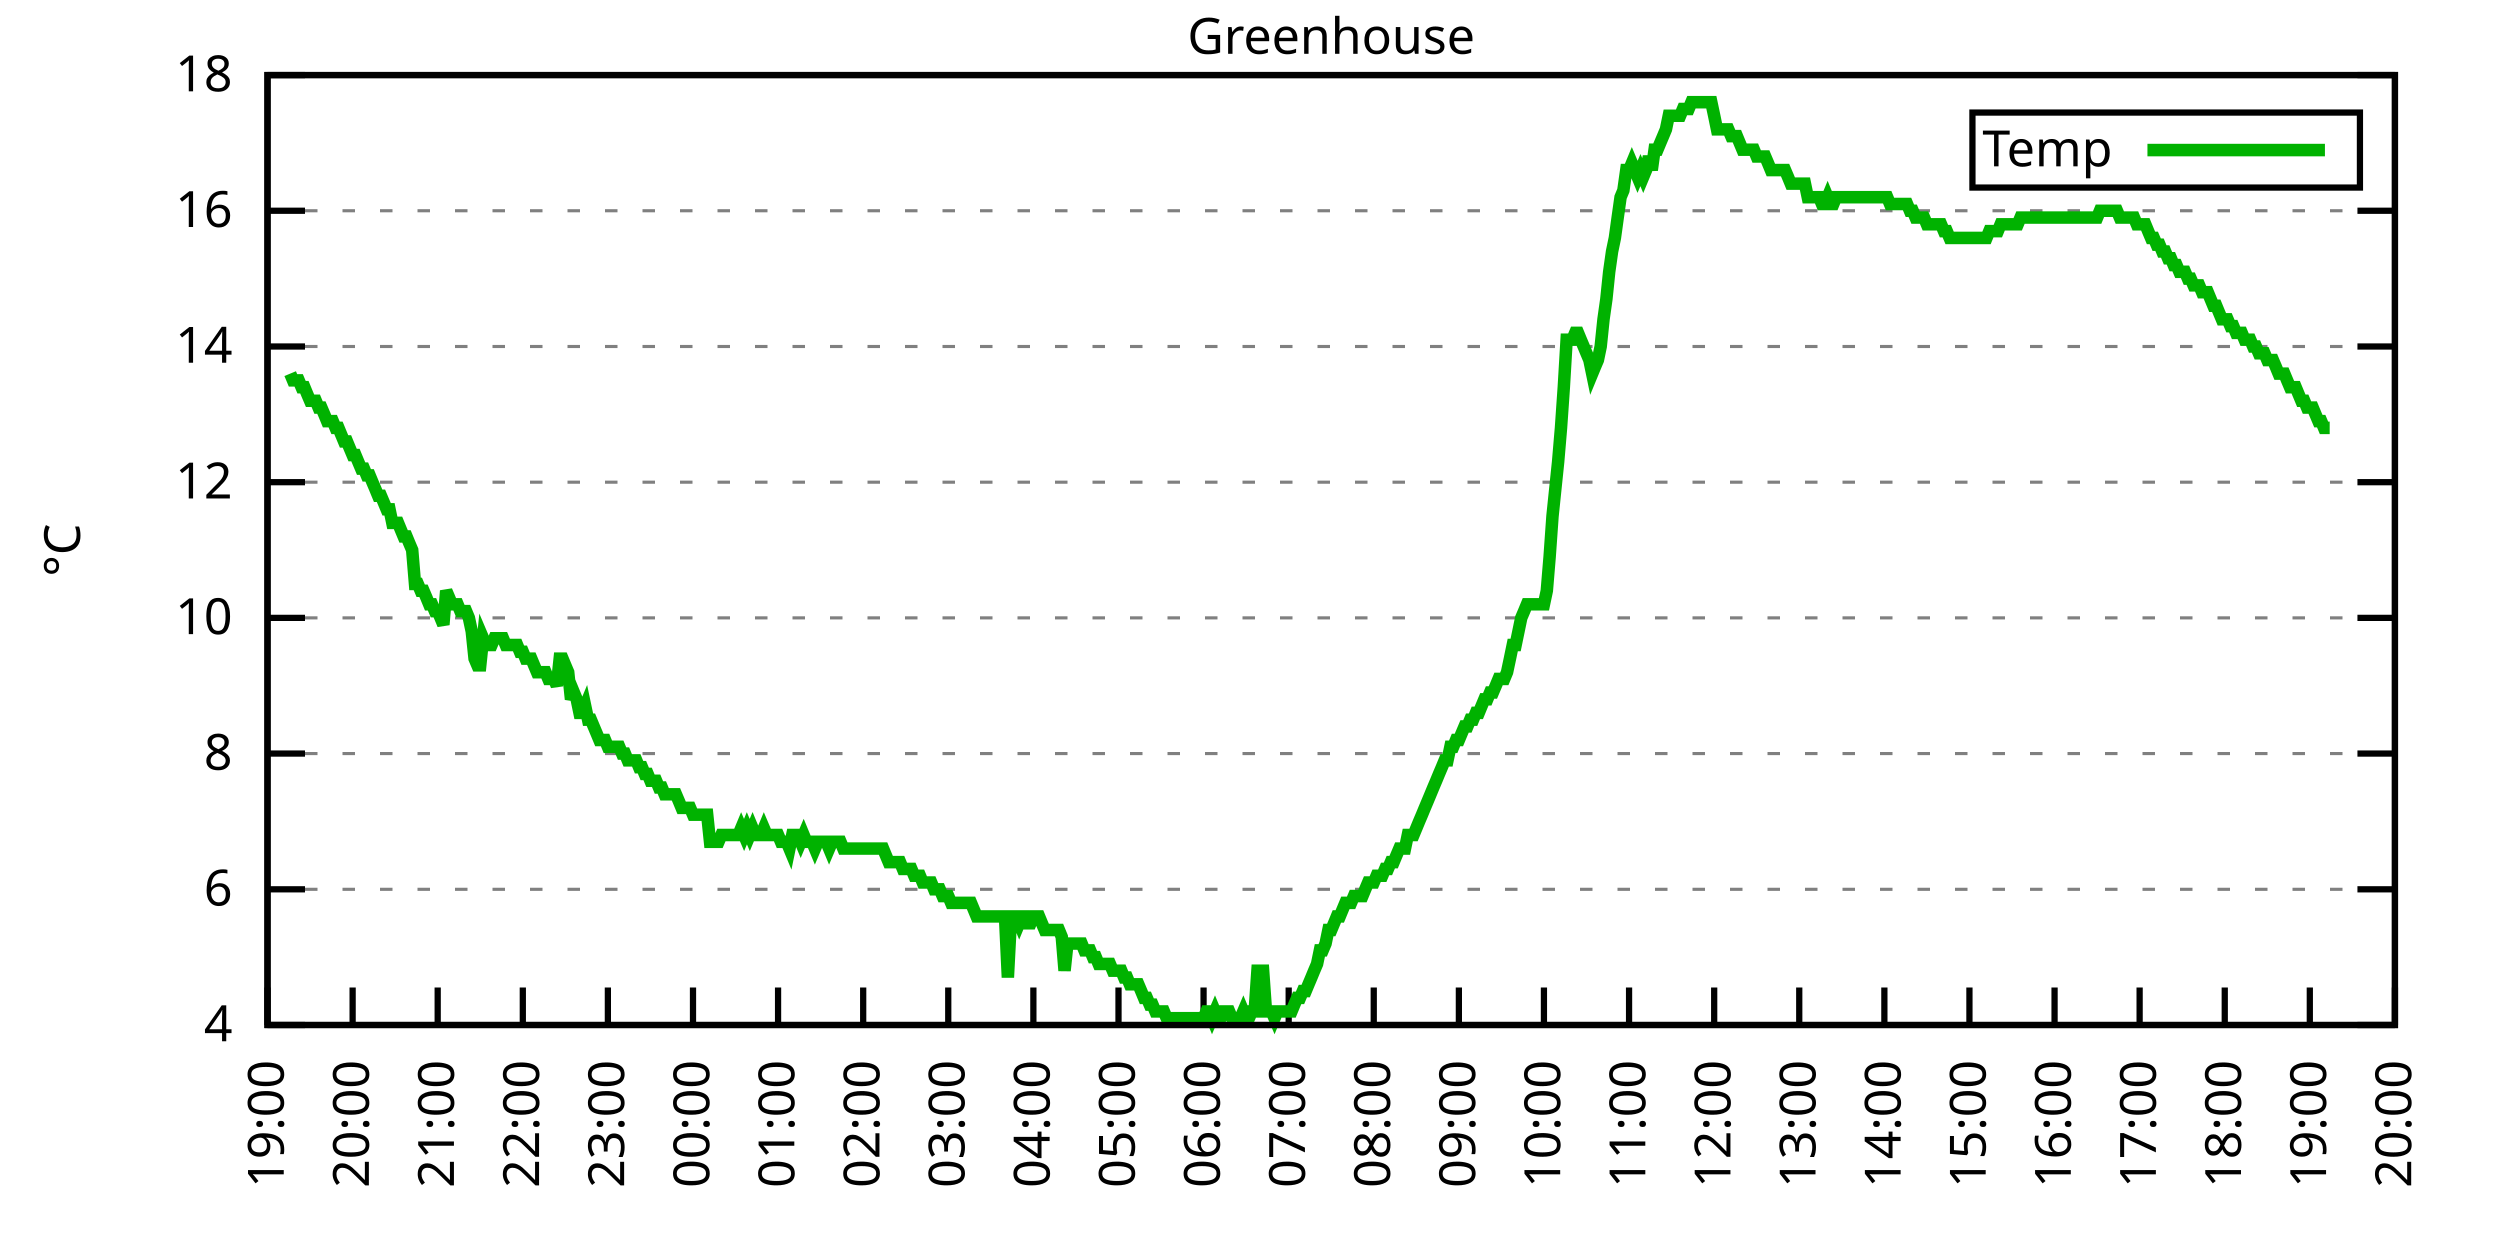
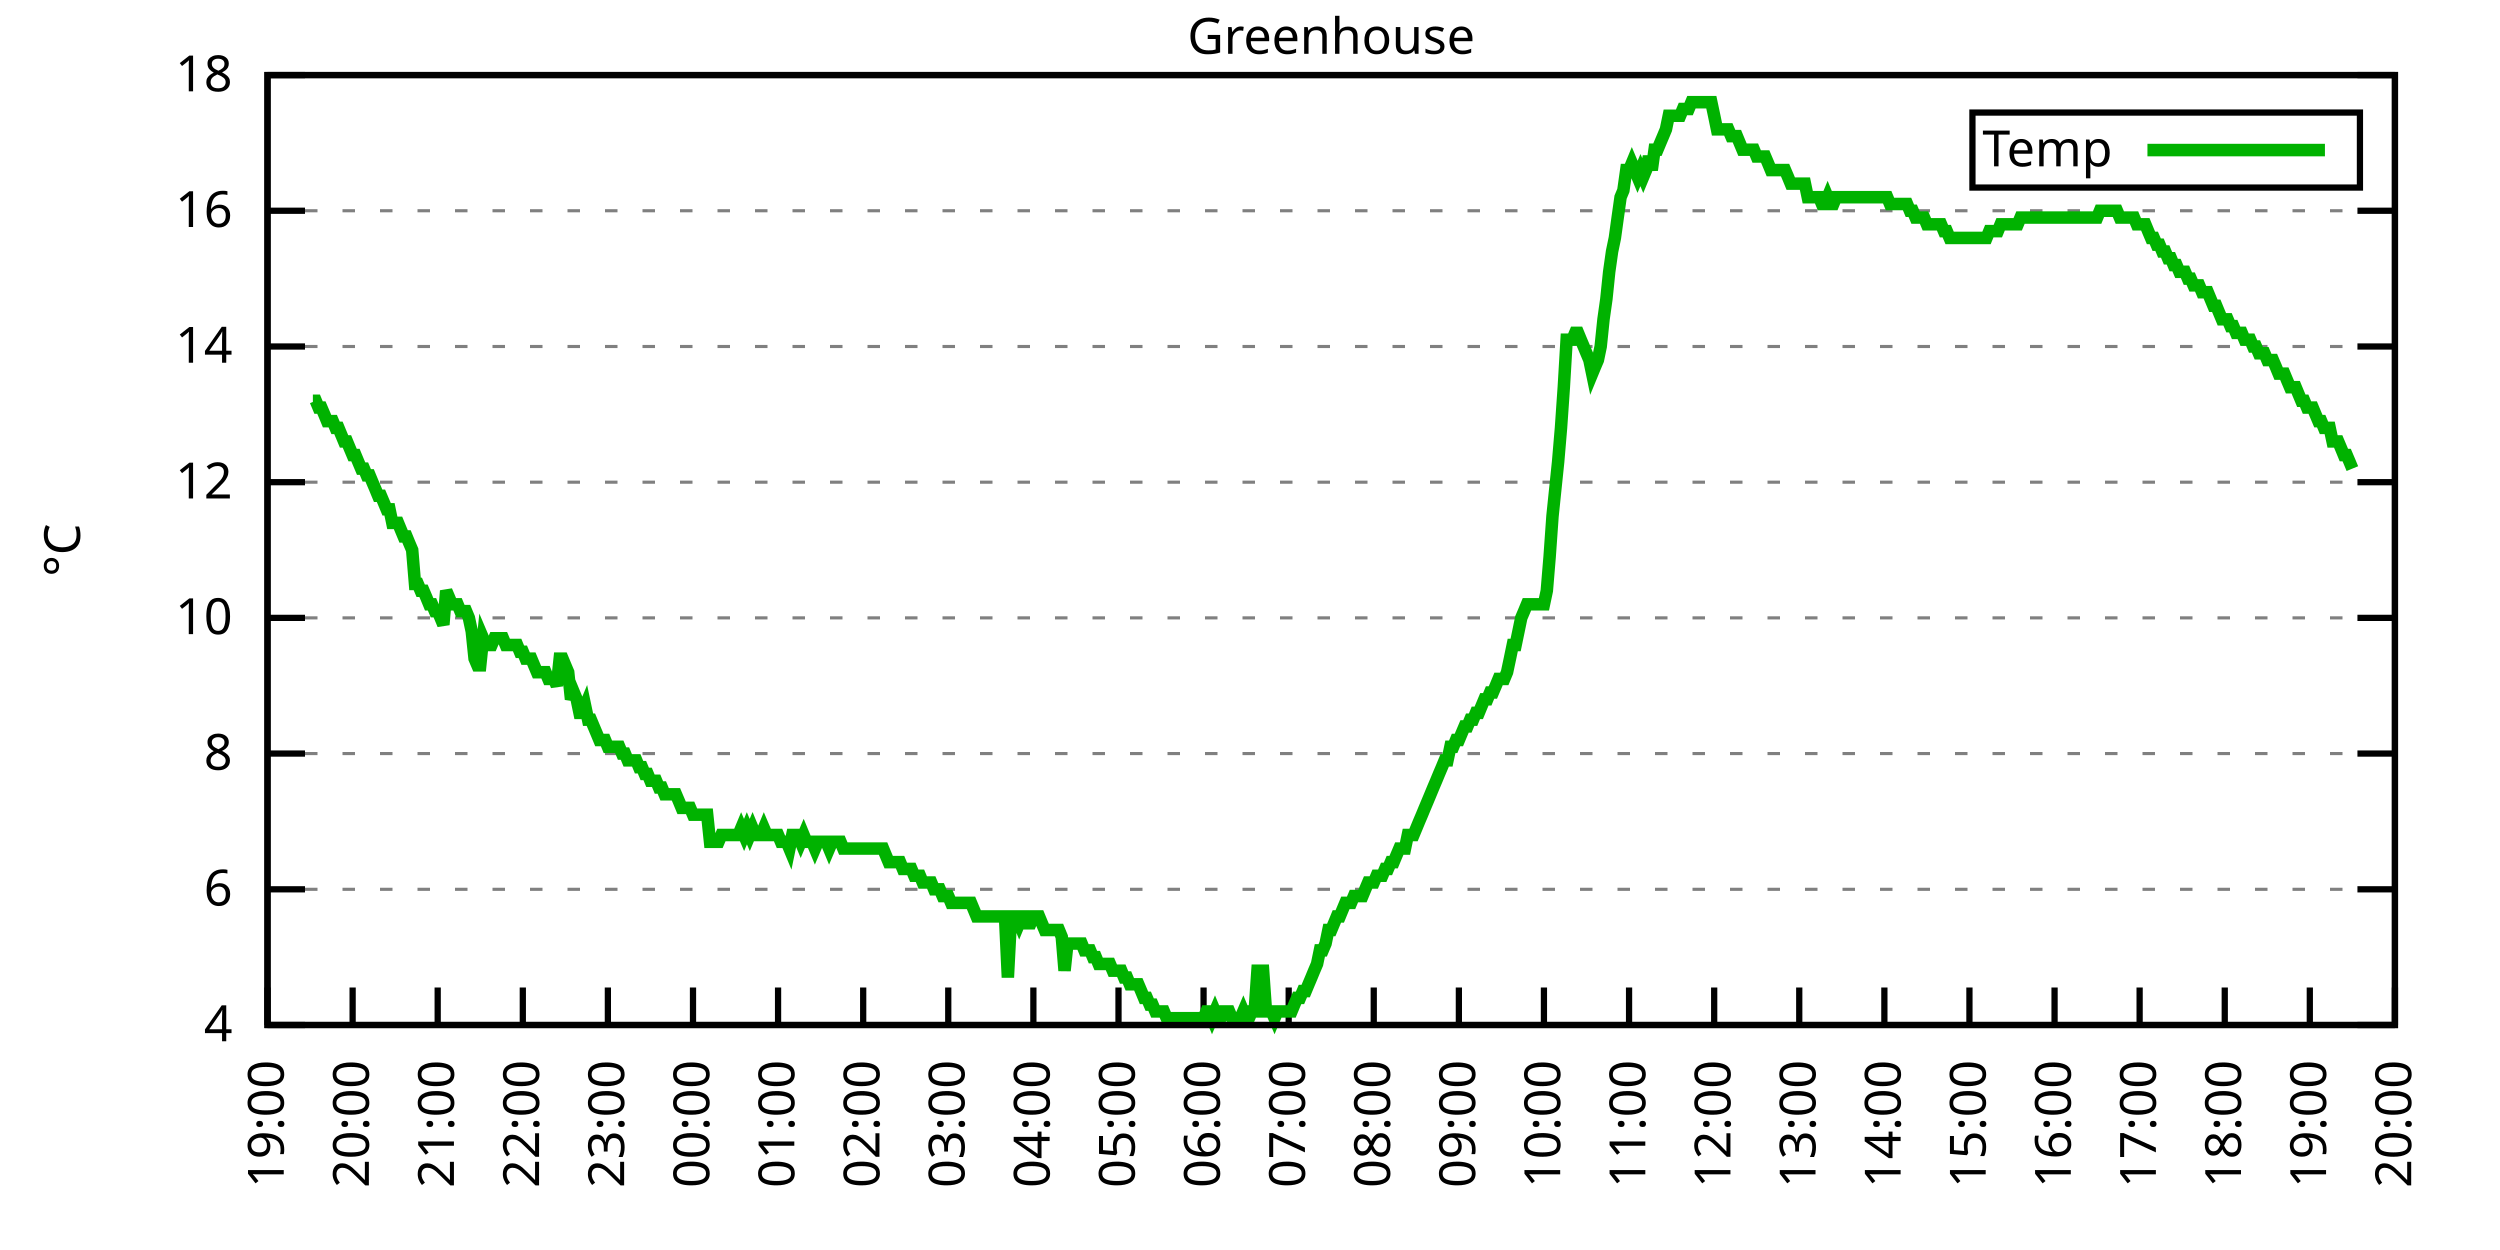
<svg xmlns="http://www.w3.org/2000/svg" xmlns:xlink="http://www.w3.org/1999/xlink" width="400" height="200" viewBox="0 0 400 200">
  <g id="gnuplot_canvas">
    <rect x="0" y="0" width="400" height="200" fill="none" />
    <defs>
      <circle id="gpDot" r="0.5" stroke-width="0.5" stroke="currentColor" />
      <path id="gpPt0" stroke-width="0.333" stroke="currentColor" d="M-1,0 h2 M0,-1 v2" />
      <path id="gpPt1" stroke-width="0.333" stroke="currentColor" d="M-1,-1 L1,1 M1,-1 L-1,1" />
      <path id="gpPt2" stroke-width="0.333" stroke="currentColor" d="M-1,0 L1,0 M0,-1 L0,1 M-1,-1 L1,1 M-1,1 L1,-1" />
      <rect id="gpPt3" stroke-width="0.333" stroke="currentColor" x="-1" y="-1" width="2" height="2" />
      <rect id="gpPt4" stroke-width="0.333" stroke="currentColor" fill="currentColor" x="-1" y="-1" width="2" height="2" />
      <circle id="gpPt5" stroke-width="0.333" stroke="currentColor" cx="0" cy="0" r="1" />
      <use xlink:href="#gpPt5" id="gpPt6" fill="currentColor" stroke="none" />
      <path id="gpPt7" stroke-width="0.333" stroke="currentColor" d="M0,-1.33 L-1.33,0.67 L1.33,0.67 z" />
      <use xlink:href="#gpPt7" id="gpPt8" fill="currentColor" stroke="none" />
      <use xlink:href="#gpPt7" id="gpPt9" stroke="currentColor" transform="rotate(180)" />
      <use xlink:href="#gpPt9" id="gpPt10" fill="currentColor" stroke="none" />
      <use xlink:href="#gpPt3" id="gpPt11" stroke="currentColor" transform="rotate(45)" />
      <use xlink:href="#gpPt11" id="gpPt12" fill="currentColor" stroke="none" />
      <path id="gpPt13" stroke-width="0.333" stroke="currentColor" d="M0,1.330 L1.265,0.411 L0.782,-1.067 L-0.782,-1.076 L-1.265,0.411 z" />
      <use xlink:href="#gpPt13" id="gpPt14" fill="currentColor" stroke="none" />
      <filter id="textbox" filterUnits="objectBoundingBox" x="0" y="0" height="1" width="1">
        <feFlood flood-color="white" flood-opacity="1" result="bgnd" />
        <feComposite in="SourceGraphic" in2="bgnd" operator="atop" />
      </filter>
      <filter id="greybox" filterUnits="objectBoundingBox" x="0" y="0" height="1" width="1">
        <feFlood flood-color="lightgrey" flood-opacity="1" result="grey" />
        <feComposite in="SourceGraphic" in2="grey" operator="atop" />
      </filter>
    </defs>
    <g fill="none" color="white" stroke="currentColor" stroke-width="1.00" stroke-linecap="butt" stroke-linejoin="miter">
</g>
    <g fill="none" color="black" stroke="currentColor" stroke-width="1.00" stroke-linecap="butt" stroke-linejoin="miter">
      <g stroke="none" shape-rendering="crispEdges">
        <polygon fill="rgb(255, 255, 255)" points="42.80,164.00 383.18,164.00 383.18,12.02 42.80,12.02 " />
      </g>
    </g>
    <g fill="none" color="black" stroke="currentColor" stroke-width="1.00" stroke-linecap="butt" stroke-linejoin="miter">
</g>
    <g fill="none" color="black" stroke="black" stroke-width="0.50" stroke-linecap="butt" stroke-linejoin="miter">
</g>
    <g fill="none" color="gray" stroke="currentColor" stroke-width="0.50" stroke-linecap="butt" stroke-linejoin="miter">
      <path stroke="gray" stroke-dasharray="2,4" class="gridline" d="M42.80,164.00 L383.19,164.00  " />
    </g>
    <g fill="none" color="gray" stroke="gray" stroke-width="1.00" stroke-linecap="butt" stroke-linejoin="miter">
</g>
    <g fill="none" color="black" stroke="currentColor" stroke-width="1.00" stroke-linecap="butt" stroke-linejoin="miter">
      <path stroke="black" d="M42.80,164.00 L48.80,164.00 M383.19,164.00 L377.19,164.00  " />
      <g transform="translate(37.20,166.60)" stroke="none" fill="black" font-family="Sans" font-size="8.00" text-anchor="end">
        <text>
          <tspan font-family="Sans"> 4</tspan>
        </text>
      </g>
    </g>
    <g fill="none" color="black" stroke="currentColor" stroke-width="1.00" stroke-linecap="butt" stroke-linejoin="miter">
</g>
    <g fill="none" color="black" stroke="black" stroke-width="0.50" stroke-linecap="butt" stroke-linejoin="miter">
</g>
    <g fill="none" color="gray" stroke="currentColor" stroke-width="0.50" stroke-linecap="butt" stroke-linejoin="miter">
      <path stroke="gray" stroke-dasharray="2,4" class="gridline" d="M42.80,142.29 L383.19,142.29  " />
    </g>
    <g fill="none" color="gray" stroke="gray" stroke-width="1.00" stroke-linecap="butt" stroke-linejoin="miter">
</g>
    <g fill="none" color="black" stroke="currentColor" stroke-width="1.00" stroke-linecap="butt" stroke-linejoin="miter">
      <path stroke="black" d="M42.80,142.29 L48.80,142.29 M383.19,142.29 L377.19,142.29  " />
      <g transform="translate(37.20,144.89)" stroke="none" fill="black" font-family="Sans" font-size="8.00" text-anchor="end">
        <text>
          <tspan font-family="Sans"> 6</tspan>
        </text>
      </g>
    </g>
    <g fill="none" color="black" stroke="currentColor" stroke-width="1.00" stroke-linecap="butt" stroke-linejoin="miter">
</g>
    <g fill="none" color="black" stroke="black" stroke-width="0.50" stroke-linecap="butt" stroke-linejoin="miter">
</g>
    <g fill="none" color="gray" stroke="currentColor" stroke-width="0.50" stroke-linecap="butt" stroke-linejoin="miter">
      <path stroke="gray" stroke-dasharray="2,4" class="gridline" d="M42.80,120.57 L383.19,120.57  " />
    </g>
    <g fill="none" color="gray" stroke="gray" stroke-width="1.00" stroke-linecap="butt" stroke-linejoin="miter">
</g>
    <g fill="none" color="black" stroke="currentColor" stroke-width="1.00" stroke-linecap="butt" stroke-linejoin="miter">
      <path stroke="black" d="M42.80,120.57 L48.80,120.57 M383.19,120.57 L377.19,120.57  " />
      <g transform="translate(37.20,123.17)" stroke="none" fill="black" font-family="Sans" font-size="8.00" text-anchor="end">
        <text>
          <tspan font-family="Sans"> 8</tspan>
        </text>
      </g>
    </g>
    <g fill="none" color="black" stroke="currentColor" stroke-width="1.00" stroke-linecap="butt" stroke-linejoin="miter">
</g>
    <g fill="none" color="black" stroke="black" stroke-width="0.50" stroke-linecap="butt" stroke-linejoin="miter">
</g>
    <g fill="none" color="gray" stroke="currentColor" stroke-width="0.50" stroke-linecap="butt" stroke-linejoin="miter">
      <path stroke="gray" stroke-dasharray="2,4" class="gridline" d="M42.80,98.86 L383.19,98.86  " />
    </g>
    <g fill="none" color="gray" stroke="gray" stroke-width="1.00" stroke-linecap="butt" stroke-linejoin="miter">
</g>
    <g fill="none" color="black" stroke="currentColor" stroke-width="1.00" stroke-linecap="butt" stroke-linejoin="miter">
      <path stroke="black" d="M42.80,98.86 L48.80,98.86 M383.19,98.86 L377.19,98.86  " />
      <g transform="translate(37.20,101.46)" stroke="none" fill="black" font-family="Sans" font-size="8.00" text-anchor="end">
        <text>
          <tspan font-family="Sans"> 10</tspan>
        </text>
      </g>
    </g>
    <g fill="none" color="black" stroke="currentColor" stroke-width="1.00" stroke-linecap="butt" stroke-linejoin="miter">
</g>
    <g fill="none" color="black" stroke="black" stroke-width="0.50" stroke-linecap="butt" stroke-linejoin="miter">
</g>
    <g fill="none" color="gray" stroke="currentColor" stroke-width="0.50" stroke-linecap="butt" stroke-linejoin="miter">
      <path stroke="gray" stroke-dasharray="2,4" class="gridline" d="M42.80,77.15 L383.19,77.15  " />
    </g>
    <g fill="none" color="gray" stroke="gray" stroke-width="1.00" stroke-linecap="butt" stroke-linejoin="miter">
</g>
    <g fill="none" color="black" stroke="currentColor" stroke-width="1.00" stroke-linecap="butt" stroke-linejoin="miter">
      <path stroke="black" d="M42.80,77.15 L48.80,77.15 M383.19,77.15 L377.19,77.15  " />
      <g transform="translate(37.20,79.75)" stroke="none" fill="black" font-family="Sans" font-size="8.00" text-anchor="end">
        <text>
          <tspan font-family="Sans"> 12</tspan>
        </text>
      </g>
    </g>
    <g fill="none" color="black" stroke="currentColor" stroke-width="1.00" stroke-linecap="butt" stroke-linejoin="miter">
</g>
    <g fill="none" color="black" stroke="black" stroke-width="0.50" stroke-linecap="butt" stroke-linejoin="miter">
</g>
    <g fill="none" color="gray" stroke="currentColor" stroke-width="0.50" stroke-linecap="butt" stroke-linejoin="miter">
      <path stroke="gray" stroke-dasharray="2,4" class="gridline" d="M42.80,55.44 L383.19,55.44  " />
    </g>
    <g fill="none" color="gray" stroke="gray" stroke-width="1.00" stroke-linecap="butt" stroke-linejoin="miter">
</g>
    <g fill="none" color="black" stroke="currentColor" stroke-width="1.00" stroke-linecap="butt" stroke-linejoin="miter">
      <path stroke="black" d="M42.80,55.44 L48.80,55.44 M383.19,55.44 L377.19,55.44  " />
      <g transform="translate(37.20,58.04)" stroke="none" fill="black" font-family="Sans" font-size="8.00" text-anchor="end">
        <text>
          <tspan font-family="Sans"> 14</tspan>
        </text>
      </g>
    </g>
    <g fill="none" color="black" stroke="currentColor" stroke-width="1.00" stroke-linecap="butt" stroke-linejoin="miter">
</g>
    <g fill="none" color="black" stroke="black" stroke-width="0.50" stroke-linecap="butt" stroke-linejoin="miter">
</g>
    <g fill="none" color="gray" stroke="currentColor" stroke-width="0.50" stroke-linecap="butt" stroke-linejoin="miter">
      <path stroke="gray" stroke-dasharray="2,4" class="gridline" d="M42.80,33.72 L383.19,33.72  " />
    </g>
    <g fill="none" color="gray" stroke="gray" stroke-width="1.00" stroke-linecap="butt" stroke-linejoin="miter">
</g>
    <g fill="none" color="black" stroke="currentColor" stroke-width="1.00" stroke-linecap="butt" stroke-linejoin="miter">
      <path stroke="black" d="M42.80,33.72 L48.80,33.72 M383.19,33.72 L377.19,33.72  " />
      <g transform="translate(37.20,36.32)" stroke="none" fill="black" font-family="Sans" font-size="8.00" text-anchor="end">
        <text>
          <tspan font-family="Sans"> 16</tspan>
        </text>
      </g>
    </g>
    <g fill="none" color="black" stroke="currentColor" stroke-width="1.00" stroke-linecap="butt" stroke-linejoin="miter">
</g>
    <g fill="none" color="black" stroke="black" stroke-width="0.50" stroke-linecap="butt" stroke-linejoin="miter">
</g>
    <g fill="none" color="gray" stroke="currentColor" stroke-width="0.50" stroke-linecap="butt" stroke-linejoin="miter">
      <path stroke="gray" stroke-dasharray="2,4" class="gridline" d="M42.80,12.01 L383.19,12.01  " />
    </g>
    <g fill="none" color="gray" stroke="gray" stroke-width="1.00" stroke-linecap="butt" stroke-linejoin="miter">
</g>
    <g fill="none" color="black" stroke="currentColor" stroke-width="1.00" stroke-linecap="butt" stroke-linejoin="miter">
      <path stroke="black" d="M42.80,12.01 L48.80,12.01 M383.19,12.01 L377.19,12.01  " />
      <g transform="translate(37.20,14.61)" stroke="none" fill="black" font-family="Sans" font-size="8.00" text-anchor="end">
        <text>
          <tspan font-family="Sans"> 18</tspan>
        </text>
      </g>
    </g>
    <g fill="none" color="black" stroke="currentColor" stroke-width="1.00" stroke-linecap="butt" stroke-linejoin="miter">
      <path stroke="black" d="M42.80,164.00 L42.80,158.00  " />
      <g transform="translate(45.40,169.60) rotate(270.00)" stroke="none" fill="black" font-family="Sans" font-size="8.00" text-anchor="end">
        <text>
          <tspan font-family="Sans">19:00</tspan>
        </text>
      </g>
    </g>
    <g fill="none" color="black" stroke="currentColor" stroke-width="1.00" stroke-linecap="butt" stroke-linejoin="miter">
      <path stroke="black" d="M56.42,164.00 L56.42,158.00  " />
      <g transform="translate(59.02,169.60) rotate(270.00)" stroke="none" fill="black" font-family="Sans" font-size="8.00" text-anchor="end">
        <text>
          <tspan font-family="Sans">20:00</tspan>
        </text>
      </g>
    </g>
    <g fill="none" color="black" stroke="currentColor" stroke-width="1.00" stroke-linecap="butt" stroke-linejoin="miter">
      <path stroke="black" d="M70.03,164.00 L70.03,158.00  " />
      <g transform="translate(72.63,169.60) rotate(270.00)" stroke="none" fill="black" font-family="Sans" font-size="8.00" text-anchor="end">
        <text>
          <tspan font-family="Sans">21:00</tspan>
        </text>
      </g>
    </g>
    <g fill="none" color="black" stroke="currentColor" stroke-width="1.00" stroke-linecap="butt" stroke-linejoin="miter">
      <path stroke="black" d="M83.65,164.00 L83.65,158.00  " />
      <g transform="translate(86.25,169.60) rotate(270.00)" stroke="none" fill="black" font-family="Sans" font-size="8.00" text-anchor="end">
        <text>
          <tspan font-family="Sans">22:00</tspan>
        </text>
      </g>
    </g>
    <g fill="none" color="black" stroke="currentColor" stroke-width="1.00" stroke-linecap="butt" stroke-linejoin="miter">
      <path stroke="black" d="M97.26,164.00 L97.26,158.00  " />
      <g transform="translate(99.86,169.60) rotate(270.00)" stroke="none" fill="black" font-family="Sans" font-size="8.00" text-anchor="end">
        <text>
          <tspan font-family="Sans">23:00</tspan>
        </text>
      </g>
    </g>
    <g fill="none" color="black" stroke="currentColor" stroke-width="1.00" stroke-linecap="butt" stroke-linejoin="miter">
      <path stroke="black" d="M110.88,164.00 L110.88,158.00  " />
      <g transform="translate(113.48,169.60) rotate(270.00)" stroke="none" fill="black" font-family="Sans" font-size="8.00" text-anchor="end">
        <text>
          <tspan font-family="Sans">00:00</tspan>
        </text>
      </g>
    </g>
    <g fill="none" color="black" stroke="currentColor" stroke-width="1.00" stroke-linecap="butt" stroke-linejoin="miter">
      <path stroke="black" d="M124.49,164.00 L124.49,158.00  " />
      <g transform="translate(127.09,169.60) rotate(270.00)" stroke="none" fill="black" font-family="Sans" font-size="8.00" text-anchor="end">
        <text>
          <tspan font-family="Sans">01:00</tspan>
        </text>
      </g>
    </g>
    <g fill="none" color="black" stroke="currentColor" stroke-width="1.00" stroke-linecap="butt" stroke-linejoin="miter">
      <path stroke="black" d="M138.11,164.00 L138.11,158.00  " />
      <g transform="translate(140.71,169.60) rotate(270.00)" stroke="none" fill="black" font-family="Sans" font-size="8.00" text-anchor="end">
        <text>
          <tspan font-family="Sans">02:00</tspan>
        </text>
      </g>
    </g>
    <g fill="none" color="black" stroke="currentColor" stroke-width="1.00" stroke-linecap="butt" stroke-linejoin="miter">
      <path stroke="black" d="M151.72,164.00 L151.72,158.00  " />
      <g transform="translate(154.32,169.60) rotate(270.00)" stroke="none" fill="black" font-family="Sans" font-size="8.00" text-anchor="end">
        <text>
          <tspan font-family="Sans">03:00</tspan>
        </text>
      </g>
    </g>
    <g fill="none" color="black" stroke="currentColor" stroke-width="1.00" stroke-linecap="butt" stroke-linejoin="miter">
      <path stroke="black" d="M165.34,164.00 L165.34,158.00  " />
      <g transform="translate(167.94,169.60) rotate(270.00)" stroke="none" fill="black" font-family="Sans" font-size="8.00" text-anchor="end">
        <text>
          <tspan font-family="Sans">04:00</tspan>
        </text>
      </g>
    </g>
    <g fill="none" color="black" stroke="currentColor" stroke-width="1.00" stroke-linecap="butt" stroke-linejoin="miter">
      <path stroke="black" d="M178.96,164.00 L178.96,158.00  " />
      <g transform="translate(181.56,169.60) rotate(270.00)" stroke="none" fill="black" font-family="Sans" font-size="8.00" text-anchor="end">
        <text>
          <tspan font-family="Sans">05:00</tspan>
        </text>
      </g>
    </g>
    <g fill="none" color="black" stroke="currentColor" stroke-width="1.00" stroke-linecap="butt" stroke-linejoin="miter">
      <path stroke="black" d="M192.57,164.00 L192.57,158.00  " />
      <g transform="translate(195.17,169.60) rotate(270.00)" stroke="none" fill="black" font-family="Sans" font-size="8.00" text-anchor="end">
        <text>
          <tspan font-family="Sans">06:00</tspan>
        </text>
      </g>
    </g>
    <g fill="none" color="black" stroke="currentColor" stroke-width="1.00" stroke-linecap="butt" stroke-linejoin="miter">
      <path stroke="black" d="M206.19,164.00 L206.19,158.00  " />
      <g transform="translate(208.79,169.60) rotate(270.00)" stroke="none" fill="black" font-family="Sans" font-size="8.00" text-anchor="end">
        <text>
          <tspan font-family="Sans">07:00</tspan>
        </text>
      </g>
    </g>
    <g fill="none" color="black" stroke="currentColor" stroke-width="1.00" stroke-linecap="butt" stroke-linejoin="miter">
      <path stroke="black" d="M219.80,164.00 L219.80,158.00  " />
      <g transform="translate(222.40,169.60) rotate(270.00)" stroke="none" fill="black" font-family="Sans" font-size="8.00" text-anchor="end">
        <text>
          <tspan font-family="Sans">08:00</tspan>
        </text>
      </g>
    </g>
    <g fill="none" color="black" stroke="currentColor" stroke-width="1.00" stroke-linecap="butt" stroke-linejoin="miter">
      <path stroke="black" d="M233.42,164.00 L233.42,158.00  " />
      <g transform="translate(236.02,169.60) rotate(270.00)" stroke="none" fill="black" font-family="Sans" font-size="8.00" text-anchor="end">
        <text>
          <tspan font-family="Sans">09:00</tspan>
        </text>
      </g>
    </g>
    <g fill="none" color="black" stroke="currentColor" stroke-width="1.00" stroke-linecap="butt" stroke-linejoin="miter">
      <path stroke="black" d="M247.03,164.00 L247.03,158.00  " />
      <g transform="translate(249.63,169.60) rotate(270.00)" stroke="none" fill="black" font-family="Sans" font-size="8.00" text-anchor="end">
        <text>
          <tspan font-family="Sans">10:00</tspan>
        </text>
      </g>
    </g>
    <g fill="none" color="black" stroke="currentColor" stroke-width="1.00" stroke-linecap="butt" stroke-linejoin="miter">
      <path stroke="black" d="M260.65,164.00 L260.65,158.00  " />
      <g transform="translate(263.25,169.60) rotate(270.00)" stroke="none" fill="black" font-family="Sans" font-size="8.00" text-anchor="end">
        <text>
          <tspan font-family="Sans">11:00</tspan>
        </text>
      </g>
    </g>
    <g fill="none" color="black" stroke="currentColor" stroke-width="1.00" stroke-linecap="butt" stroke-linejoin="miter">
      <path stroke="black" d="M274.27,164.00 L274.27,158.00  " />
      <g transform="translate(276.87,169.60) rotate(270.00)" stroke="none" fill="black" font-family="Sans" font-size="8.00" text-anchor="end">
        <text>
          <tspan font-family="Sans">12:00</tspan>
        </text>
      </g>
    </g>
    <g fill="none" color="black" stroke="currentColor" stroke-width="1.00" stroke-linecap="butt" stroke-linejoin="miter">
      <path stroke="black" d="M287.88,164.00 L287.88,158.00  " />
      <g transform="translate(290.48,169.60) rotate(270.00)" stroke="none" fill="black" font-family="Sans" font-size="8.00" text-anchor="end">
        <text>
          <tspan font-family="Sans">13:00</tspan>
        </text>
      </g>
    </g>
    <g fill="none" color="black" stroke="currentColor" stroke-width="1.00" stroke-linecap="butt" stroke-linejoin="miter">
      <path stroke="black" d="M301.50,164.00 L301.50,158.00  " />
      <g transform="translate(304.10,169.60) rotate(270.00)" stroke="none" fill="black" font-family="Sans" font-size="8.00" text-anchor="end">
        <text>
          <tspan font-family="Sans">14:00</tspan>
        </text>
      </g>
    </g>
    <g fill="none" color="black" stroke="currentColor" stroke-width="1.00" stroke-linecap="butt" stroke-linejoin="miter">
      <path stroke="black" d="M315.11,164.00 L315.11,158.00  " />
      <g transform="translate(317.71,169.60) rotate(270.00)" stroke="none" fill="black" font-family="Sans" font-size="8.00" text-anchor="end">
        <text>
          <tspan font-family="Sans">15:00</tspan>
        </text>
      </g>
    </g>
    <g fill="none" color="black" stroke="currentColor" stroke-width="1.00" stroke-linecap="butt" stroke-linejoin="miter">
      <path stroke="black" d="M328.73,164.00 L328.73,158.00  " />
      <g transform="translate(331.33,169.60) rotate(270.00)" stroke="none" fill="black" font-family="Sans" font-size="8.00" text-anchor="end">
        <text>
          <tspan font-family="Sans">16:00</tspan>
        </text>
      </g>
    </g>
    <g fill="none" color="black" stroke="currentColor" stroke-width="1.00" stroke-linecap="butt" stroke-linejoin="miter">
      <path stroke="black" d="M342.34,164.00 L342.34,158.00  " />
      <g transform="translate(344.94,169.60) rotate(270.00)" stroke="none" fill="black" font-family="Sans" font-size="8.00" text-anchor="end">
        <text>
          <tspan font-family="Sans">17:00</tspan>
        </text>
      </g>
    </g>
    <g fill="none" color="black" stroke="currentColor" stroke-width="1.00" stroke-linecap="butt" stroke-linejoin="miter">
      <path stroke="black" d="M355.96,164.00 L355.96,158.00  " />
      <g transform="translate(358.56,169.60) rotate(270.00)" stroke="none" fill="black" font-family="Sans" font-size="8.00" text-anchor="end">
        <text>
          <tspan font-family="Sans">18:00</tspan>
        </text>
      </g>
    </g>
    <g fill="none" color="black" stroke="currentColor" stroke-width="1.00" stroke-linecap="butt" stroke-linejoin="miter">
      <path stroke="black" d="M369.57,164.00 L369.57,158.00  " />
      <g transform="translate(372.17,169.60) rotate(270.00)" stroke="none" fill="black" font-family="Sans" font-size="8.00" text-anchor="end">
        <text>
          <tspan font-family="Sans">19:00</tspan>
        </text>
      </g>
    </g>
    <g fill="none" color="black" stroke="currentColor" stroke-width="1.00" stroke-linecap="butt" stroke-linejoin="miter">
      <path stroke="black" d="M383.19,164.00 L383.19,158.00  " />
      <g transform="translate(385.79,169.60) rotate(270.00)" stroke="none" fill="black" font-family="Sans" font-size="8.00" text-anchor="end">
        <text>
          <tspan font-family="Sans">20:00</tspan>
        </text>
      </g>
    </g>
    <g fill="none" color="black" stroke="currentColor" stroke-width="1.00" stroke-linecap="butt" stroke-linejoin="miter">
</g>
    <g fill="none" color="black" stroke="currentColor" stroke-width="1.00" stroke-linecap="butt" stroke-linejoin="miter">
      <path stroke="black" d="M42.80,12.01 L42.80,164.00 L383.19,164.00 L383.19,12.01 L42.80,12.01 Z  " />
    </g>
    <g fill="none" color="black" stroke="currentColor" stroke-width="1.00" stroke-linecap="butt" stroke-linejoin="miter">
</g>
    <g fill="none" color="black" stroke="currentColor" stroke-width="1.00" stroke-linecap="butt" stroke-linejoin="miter">
      <path stroke="black" d="M315.59,30.01 L315.59,18.01 L377.59,18.01 L377.59,30.01 L315.59,30.01 Z  " />
    </g>
    <g id="Greenhouse_plot_1">
      <g fill="none" color="white" stroke="black" stroke-width="2.00" stroke-linecap="butt" stroke-linejoin="miter">
</g>
      <g fill="none" color="black" stroke="currentColor" stroke-width="2.00" stroke-linecap="butt" stroke-linejoin="miter">
        <g transform="translate(337.99,26.61)" stroke="none" fill="black" font-family="Sans" font-size="8.00" text-anchor="end">
          <text>
            <tspan font-family="Sans">Temp</tspan>
          </text>
        </g>
      </g>
      <g fill="none" color="black" stroke="currentColor" stroke-width="2.00" stroke-linecap="butt" stroke-linejoin="miter">
-         <path stroke="rgb(  0, 178,   0)" d="M343.59,24.01 L371.99,24.01 M46.43,59.78 L46.88,60.86 L47.79,60.86 L48.25,61.95 L48.70,61.95 L49.15,63.04   L49.61,64.12 L50.06,64.12 L50.52,64.12 L50.97,65.21 L51.42,65.21 L51.88,66.29 L52.33,67.38 L52.78,67.38   L53.24,67.38 L53.69,68.46 L54.15,68.46 L54.60,69.55 L55.05,70.63 L55.51,70.63 L55.96,71.72 L56.42,72.81   L56.87,72.81 L57.32,73.89 L57.78,74.98 L58.23,74.98 L58.68,76.06 L59.14,76.06 L59.59,77.15 L60.05,78.23   L60.50,79.32 L60.95,79.32 L61.41,80.41 L61.86,81.49 L62.32,81.49 L62.77,83.66 L63.22,83.66 L63.68,83.66   L64.13,84.75 L64.58,85.83 L65.04,85.83 L65.49,86.92 L65.95,88.00 L66.40,93.43 L66.85,93.43 L67.31,94.52   L67.76,94.52 L68.22,95.60 L68.67,96.69 L69.12,96.69 L69.58,97.78 L70.03,97.78 L70.49,98.86 L70.94,99.95   L71.39,94.52 L71.85,95.60 L72.30,96.69 L72.75,96.69 L73.21,96.69 L73.66,97.78 L74.12,97.78 L74.57,97.78   L75.02,98.86 L75.48,101.03 L75.93,105.38 L76.39,106.46 L76.84,106.46 L77.29,102.12 L77.75,103.20 L78.20,103.20   L78.65,103.20 L79.11,102.12 L79.56,102.12 L80.02,102.12 L80.47,102.12 L80.92,103.20 L81.38,103.20 L81.83,103.20   L82.29,103.20 L82.74,103.20 L83.19,104.29 L83.65,104.29 L84.10,105.38 L84.55,105.38 L85.01,105.38 L85.46,106.46   L85.92,107.55 L86.37,107.55 L86.82,107.55 L87.28,107.55 L87.73,108.63 L88.19,108.63 L88.64,108.63 L89.09,109.72   L89.55,105.38 L90.00,105.38 L90.45,106.46 L90.91,107.55 L91.36,111.89 L91.82,110.80 L92.27,111.89 L92.72,114.06   L93.18,114.06 L93.63,112.97 L94.09,115.15 L94.54,115.15 L94.99,116.23 L95.45,117.32 L95.90,118.40 L96.35,118.40   L96.81,118.40 L97.26,119.49 L97.72,119.49 L98.17,119.49 L98.62,119.49 L99.08,119.49 L99.53,120.57 L99.99,120.57   L100.44,121.66 L100.89,121.66 L101.35,121.66 L101.80,121.66 L102.25,122.75 L102.71,122.75 L103.16,123.83 L103.62,123.83   L104.07,124.92 L104.52,124.92 L104.98,124.92 L105.43,126.00 L105.89,126.00 L106.34,127.09 L106.79,127.09 L107.25,127.09   L107.70,127.09 L108.15,127.09 L108.61,128.17 L109.06,129.26 L109.52,129.26 L109.97,129.26 L110.42,129.26 L110.88,130.35   L111.33,130.35 L111.79,130.35 L112.24,130.35 L112.69,130.35 L113.15,130.35 L113.60,134.69 L114.05,134.69 L114.51,134.69   L114.96,134.69 L115.42,133.60 L115.87,133.60 L116.32,133.60 L116.78,133.60 L117.23,133.60 L117.69,133.60 L118.14,133.60   L118.59,132.52 L119.05,133.60 L119.50,132.52 L119.96,133.60 L120.41,132.52 L120.86,133.60 L121.32,133.60 L121.77,133.60   L122.22,132.52 L122.68,133.60 L123.13,133.60 L123.59,133.60 L124.04,133.60 L124.49,133.60 L124.95,134.69 L125.40,134.69   L125.86,134.69 L126.31,135.77 L126.76,133.60 L127.22,133.60 L127.67,133.60 L128.12,134.69 L128.58,133.60 L129.03,134.69   L129.49,134.69 L129.94,134.69 L130.39,135.77 L130.85,134.69 L131.30,134.69 L131.76,134.69 L132.21,134.69 L132.66,135.77   L133.12,134.69 L133.57,134.69 L134.02,134.69 L134.48,134.69 L134.93,135.77 L135.39,135.77 L135.84,135.77 L136.29,135.77   L136.75,135.77 L137.20,135.77 L137.66,135.77 L138.11,135.77 L138.56,135.77 L139.02,135.77 L139.47,135.77 L139.92,135.77   L140.38,135.77 L140.83,135.77 L141.29,135.77 L141.74,136.86 L142.19,137.94 L142.65,137.94 L143.10,137.94 L143.56,137.94   L144.01,137.94 L144.46,139.03 L144.92,139.03 L145.37,139.03 L145.82,139.03 L146.28,140.12 L146.73,140.12 L147.19,140.12   L147.64,141.20 L148.09,141.20 L148.55,141.20 L149.00,141.20 L149.46,142.29 L149.91,142.29 L150.36,142.29 L150.82,143.37   L151.27,143.37 L151.72,143.37 L152.18,144.46 L152.63,144.46 L153.09,144.46 L153.54,144.46 L153.99,144.46 L154.45,144.46   L154.90,144.46 L155.36,144.46 L155.81,145.54 L156.26,146.63 L156.72,146.63 L157.17,146.63 L157.62,146.63 L158.08,146.63   L158.53,146.63 L158.99,146.63 L159.44,146.63 L159.89,146.63 L160.35,146.63 L160.80,146.63 L161.26,156.40 L161.71,147.72   L162.16,146.63 L162.62,146.63 L163.07,147.72 L163.52,146.63 L163.98,146.63 L164.43,147.72 L164.89,147.72 L165.34,146.63   L165.79,146.63 L166.25,146.63 L166.70,147.72 L167.16,148.80 L167.61,148.80 L168.06,148.80 L168.52,148.80 L168.97,148.80   L169.43,148.80 L169.88,149.89 L170.33,155.31 L170.79,150.97 L171.24,150.97 L171.69,150.97 L172.15,150.97 L172.60,150.97   L173.06,150.97 L173.51,152.06 L173.96,152.06 L174.42,152.06 L174.87,153.14 L175.33,153.14 L175.78,154.23 L176.23,154.23   L176.69,154.23 L177.14,154.23 L177.59,154.23 L178.05,155.31 L178.50,155.31 L178.96,155.31 L179.41,155.31 L179.86,156.40   L180.32,156.40 L180.77,157.49 L181.23,157.49 L181.68,157.49 L182.13,157.49 L182.59,158.57 L183.04,159.66 L183.49,159.66   L183.95,160.74 L184.40,160.74 L184.86,161.83 L185.31,161.83 L185.76,161.83 L186.22,161.83 L186.67,162.91 L187.13,162.91   L187.58,162.91 L188.03,162.91 L188.49,162.91 L188.94,162.91 L189.39,162.91 L189.85,162.91 L190.30,162.91 L190.76,162.91   L191.21,162.91 L191.66,162.91 L192.12,162.91 L192.57,162.91 L193.03,161.83 L193.48,161.83 L193.93,162.91 L194.39,161.83   L194.84,162.91 L195.29,162.91 L195.75,161.83 L196.20,161.83 L196.66,161.83 L197.11,162.91 L197.56,162.91 L198.02,162.91   L198.47,162.91 L198.93,161.83 L199.38,162.91 L199.83,162.91 L200.29,161.83 L200.74,161.83 L201.19,155.31 L201.65,155.31   L202.10,155.31 L202.56,161.83 L203.01,161.83 L203.46,161.83 L203.92,162.91 L204.37,161.83 L204.83,161.83 L205.28,161.83   L205.73,161.83 L206.19,161.83 L206.64,161.83 L207.09,160.74 L207.55,159.66 L208.00,159.66 L208.46,158.57 L208.91,158.57   L209.36,157.49 L209.82,156.40 L210.27,155.31 L210.73,154.23 L211.18,152.06 L211.63,152.06 L212.09,150.97 L212.54,148.80   L213.00,148.80 L213.45,147.72 L213.90,146.63 L214.36,146.63 L214.81,145.54 L215.26,144.46 L215.72,144.46 L216.17,144.46   L216.63,143.37 L217.08,143.37 L217.53,143.37 L217.99,143.37 L218.44,142.29 L218.90,141.20 L219.35,141.20 L219.80,141.20   L220.26,140.12 L220.71,140.12 L221.16,140.12 L221.62,139.03 L222.07,139.03 L222.53,137.94 L222.98,137.94 L223.43,136.86   L223.89,135.77 L224.34,135.77 L224.80,135.77 L225.25,133.60 L225.70,133.60 L226.16,133.60 L226.61,132.52 L227.06,131.43   L227.52,130.35 L227.97,129.26 L228.43,128.17 L228.88,127.09 L229.33,126.00 L229.79,124.92 L230.24,123.83 L230.70,122.75   L231.15,121.66 L231.60,121.66 L232.06,119.49 L232.51,119.49 L232.96,118.40 L233.42,118.40 L233.87,117.32 L234.33,116.23   L234.78,116.23 L235.23,115.15 L235.69,115.15 L236.14,114.06 L236.60,114.06 L237.05,112.97 L237.50,111.89 L237.96,111.89   L238.41,110.80 L238.86,110.80 L239.32,109.72 L239.77,108.63 L240.23,108.63 L240.68,108.63 L241.13,107.55 L241.59,105.38   L242.04,103.20 L242.50,103.20 L242.95,101.03 L243.40,98.86 L243.86,97.78 L244.31,96.69 L244.76,96.69 L245.22,96.69   L245.67,96.69 L246.13,96.69 L246.58,96.69 L247.03,96.69 L247.49,94.52 L247.94,89.09 L248.40,82.58 L248.85,78.23   L249.30,73.89 L249.76,68.46 L250.21,61.95 L250.66,54.35 L251.12,54.35 L251.57,54.35 L252.03,53.26 L252.48,53.26   L252.93,54.35 L253.39,55.44 L253.84,56.52 L254.30,57.61 L254.75,59.78 L255.20,58.69 L255.66,57.61 L256.11,55.44   L256.56,51.09 L257.02,47.84 L257.47,43.49 L257.93,40.24 L258.38,38.07 L258.83,34.81 L259.29,31.55 L259.74,30.47   L260.20,27.21 L260.65,27.21 L261.10,26.12 L261.56,27.21 L262.01,28.29 L262.47,27.21 L262.92,28.29 L263.37,27.21   L263.83,25.04 L264.28,27.21 L264.73,23.95 L265.19,23.95 L265.64,22.87 L266.10,21.78 L266.55,20.70 L267.00,18.52   L267.46,18.52 L267.91,18.52 L268.37,18.52 L268.82,18.52 L269.27,17.44 L269.73,17.44 L270.18,17.44 L270.63,16.35   L271.09,16.35 L271.54,16.35 L272.00,16.35 L272.45,16.35 L272.90,16.35 L273.36,16.35 L273.81,16.35 L274.27,18.52   L274.72,20.70 L275.17,20.70 L275.63,20.70 L276.08,20.70 L276.53,20.70 L276.99,21.78 L277.44,21.78 L277.90,21.78   L278.35,22.87 L278.80,23.95 L279.26,23.95 L279.71,23.95 L280.17,23.95 L280.62,23.95 L281.07,25.04 L281.53,25.04   L281.98,25.04 L282.43,25.04 L282.89,26.12 L283.34,27.21 L283.80,27.21 L284.25,27.21 L284.70,27.21 L285.16,27.21   L285.61,27.21 L286.07,28.29 L286.52,29.38 L286.97,29.38 L287.43,29.38 L287.88,29.38 L288.33,29.38 L288.79,29.38   L289.24,31.55 L289.70,31.55 L290.15,31.55 L290.60,31.55 L291.06,31.55 L291.51,32.64 L291.97,32.64 L292.42,31.55   L292.87,32.64 L293.33,32.64 L293.78,31.55 L294.23,31.55 L294.69,31.55 L295.14,31.55 L295.60,31.55 L296.05,31.55   L296.50,31.55 L296.96,31.55 L297.41,31.55 L297.87,31.55 L298.32,31.55 L298.77,31.55 L299.23,31.55 L299.68,31.55   L300.13,31.55 L300.59,31.55 L301.04,31.55 L301.50,31.55 L301.95,31.55 L302.40,32.64 L302.86,32.64 L303.31,32.64   L303.77,32.64 L304.22,32.64 L304.67,32.64 L305.13,32.64 L305.58,33.72 L306.03,33.72 L306.49,34.81 L306.94,34.81   L307.40,34.81 L307.85,34.81 L308.30,35.89 L308.76,35.89 L309.21,35.89 L309.67,35.89 L310.12,35.89 L310.57,35.89   L311.03,36.98 L311.48,36.98 L311.94,38.07 L312.39,38.07 L312.84,38.07 L313.30,38.07 L313.75,38.07 L314.20,38.07   L314.66,38.07 L315.11,38.07 L315.57,38.07 L316.02,38.07 L316.47,38.07 L316.93,38.07 L317.38,38.07 L317.84,38.07   L318.29,36.98 L318.74,36.98 L319.20,36.98 L319.65,36.98 L320.10,35.89 L320.56,35.89 L321.01,35.89 L321.47,35.89   L321.92,35.89 L322.37,35.89 L322.83,35.89 L323.28,34.81 L323.74,34.81 L324.19,34.81 L324.64,34.81 L325.10,34.81   L325.55,34.81 L326.00,34.81 L326.46,34.81 L326.91,34.81 L327.37,34.81 L327.82,34.81 L328.27,34.81 L328.73,34.81   L329.18,34.81 L329.64,34.81 L330.09,34.81 L330.54,34.81 L331.00,34.81 L331.45,34.81 L331.90,34.81 L332.36,34.81   L332.81,34.81 L333.27,34.81 L333.72,34.81 L334.17,34.81 L334.63,34.81 L335.08,34.81 L335.54,34.81 L335.99,33.72   L336.44,33.72 L336.90,33.72 L337.35,33.72 L337.80,33.72 L338.26,33.72 L338.71,33.72 L339.17,34.81 L339.62,34.81   L340.07,34.81 L340.53,34.81 L340.98,34.81 L341.44,34.81 L341.89,35.89 L342.34,35.89 L342.80,35.89 L343.25,35.89   L343.70,36.98 L344.16,38.07 L344.61,38.07 L345.07,39.15 L345.52,39.15 L345.97,40.24 L346.43,40.24 L346.88,41.32   L347.34,41.32 L347.79,42.41 L348.24,42.41 L348.70,43.49 L349.15,43.49 L349.60,43.49 L350.06,44.58 L350.51,44.58   L350.97,45.66 L351.42,45.66 L351.87,45.66 L352.33,46.75 L352.78,46.75 L353.24,46.75 L353.69,47.84 L354.14,48.92   L354.60,48.92 L355.05,50.01 L355.50,51.09 L355.96,51.09 L356.41,51.09 L356.87,52.18 L357.32,52.18 L357.77,53.26   L358.23,53.26 L358.68,53.26 L359.14,54.35 L359.59,54.35 L360.04,54.35 L360.50,55.44 L360.95,55.44 L361.41,56.52   L361.86,56.52 L362.31,56.52 L362.77,57.61 L363.22,57.61 L363.67,57.61 L364.13,58.69 L364.58,59.78 L365.04,59.78   L365.49,59.78 L365.94,60.86 L366.40,61.95 L366.85,61.95 L367.31,61.95 L367.76,63.04 L368.21,64.12 L368.67,64.12   L369.12,65.21 L369.57,65.21 L370.03,65.21 L370.48,66.29 L370.94,67.38 L371.39,67.38 L371.84,68.46 L372.30,68.46   L372.75,68.46  " />
+         <path stroke="rgb(  0, 178,   0)" d="M343.59,24.01 L371.99,24.01 M50.06,64.12 L50.52,64.12 L50.97,65.21 L51.42,65.21 L51.88,66.29 L52.33,67.38   L52.78,67.38 L53.24,67.38 L53.69,68.46 L54.15,68.46 L54.60,69.55 L55.05,70.63 L55.51,70.63 L55.96,71.72   L56.42,72.81 L56.87,72.81 L57.32,73.89 L57.78,74.98 L58.23,74.98 L58.68,76.06 L59.14,76.06 L59.59,77.15   L60.05,78.23 L60.50,79.32 L60.95,79.32 L61.41,80.41 L61.86,81.49 L62.32,81.49 L62.77,83.66 L63.22,83.66   L63.68,83.66 L64.13,84.75 L64.58,85.83 L65.04,85.83 L65.49,86.92 L65.95,88.00 L66.40,93.43 L66.85,93.43   L67.31,94.52 L67.76,94.52 L68.22,95.60 L68.67,96.69 L69.12,96.69 L69.58,97.78 L70.03,97.78 L70.49,98.86   L70.94,99.95 L71.39,94.52 L71.85,95.60 L72.30,96.69 L72.75,96.69 L73.21,96.69 L73.66,97.78 L74.12,97.78   L74.57,97.78 L75.02,98.86 L75.48,101.03 L75.93,105.38 L76.39,106.46 L76.84,106.46 L77.29,102.12 L77.75,103.20   L78.20,103.20 L78.65,103.20 L79.11,102.12 L79.56,102.12 L80.02,102.12 L80.47,102.12 L80.92,103.20 L81.38,103.20   L81.83,103.20 L82.29,103.20 L82.74,103.20 L83.19,104.29 L83.65,104.29 L84.10,105.38 L84.55,105.38 L85.01,105.38   L85.46,106.46 L85.92,107.55 L86.37,107.55 L86.82,107.55 L87.28,107.55 L87.73,108.63 L88.19,108.63 L88.64,108.63   L89.09,109.72 L89.55,105.38 L90.00,105.38 L90.45,106.46 L90.91,107.55 L91.36,111.89 L91.82,110.80 L92.27,111.89   L92.72,114.06 L93.18,114.06 L93.63,112.97 L94.09,115.15 L94.54,115.15 L94.99,116.23 L95.45,117.32 L95.90,118.40   L96.35,118.40 L96.81,118.40 L97.26,119.49 L97.72,119.49 L98.17,119.49 L98.62,119.49 L99.08,119.49 L99.53,120.57   L99.99,120.57 L100.44,121.66 L100.89,121.66 L101.35,121.66 L101.80,121.66 L102.25,122.75 L102.71,122.75 L103.16,123.83   L103.62,123.83 L104.07,124.92 L104.52,124.92 L104.98,124.92 L105.43,126.00 L105.89,126.00 L106.34,127.09 L106.79,127.09   L107.25,127.09 L107.70,127.09 L108.15,127.09 L108.61,128.17 L109.06,129.26 L109.52,129.26 L109.97,129.26 L110.42,129.26   L110.88,130.35 L111.33,130.35 L111.79,130.35 L112.24,130.35 L112.69,130.35 L113.15,130.35 L113.60,134.69 L114.05,134.69   L114.51,134.69 L114.96,134.69 L115.42,133.60 L115.87,133.60 L116.32,133.60 L116.78,133.60 L117.23,133.60 L117.69,133.60   L118.14,133.60 L118.59,132.52 L119.05,133.60 L119.50,132.52 L119.96,133.60 L120.41,132.52 L120.86,133.60 L121.32,133.60   L121.77,133.60 L122.22,132.52 L122.68,133.60 L123.13,133.60 L123.59,133.60 L124.04,133.60 L124.49,133.60 L124.95,134.69   L125.40,134.69 L125.86,134.69 L126.31,135.77 L126.76,133.60 L127.22,133.60 L127.67,133.60 L128.12,134.69 L128.58,133.60   L129.03,134.69 L129.49,134.69 L129.94,134.69 L130.39,135.77 L130.85,134.69 L131.30,134.69 L131.76,134.69 L132.21,134.69   L132.66,135.77 L133.12,134.69 L133.57,134.69 L134.02,134.69 L134.48,134.69 L134.93,135.77 L135.39,135.77 L135.84,135.77   L136.29,135.77 L136.75,135.77 L137.20,135.77 L137.66,135.77 L138.11,135.77 L138.56,135.77 L139.02,135.77 L139.47,135.77   L139.92,135.77 L140.38,135.77 L140.83,135.77 L141.29,135.77 L141.74,136.86 L142.19,137.94 L142.65,137.94 L143.10,137.94   L143.56,137.94 L144.01,137.94 L144.46,139.03 L144.92,139.03 L145.37,139.03 L145.82,139.03 L146.28,140.12 L146.73,140.12   L147.19,140.12 L147.64,141.20 L148.09,141.20 L148.55,141.20 L149.00,141.20 L149.46,142.29 L149.91,142.29 L150.36,142.29   L150.82,143.37 L151.27,143.37 L151.72,143.37 L152.18,144.46 L152.63,144.46 L153.09,144.46 L153.54,144.46 L153.99,144.46   L154.45,144.46 L154.90,144.46 L155.36,144.46 L155.81,145.54 L156.26,146.63 L156.72,146.63 L157.17,146.63 L157.62,146.63   L158.08,146.63 L158.53,146.63 L158.99,146.63 L159.44,146.63 L159.89,146.63 L160.35,146.63 L160.80,146.63 L161.26,156.40   L161.71,147.72 L162.16,146.63 L162.62,146.63 L163.07,147.72 L163.52,146.63 L163.98,146.63 L164.43,147.72 L164.89,147.72   L165.34,146.63 L165.79,146.63 L166.25,146.63 L166.70,147.72 L167.16,148.80 L167.61,148.80 L168.06,148.80 L168.52,148.80   L168.97,148.80 L169.43,148.80 L169.88,149.89 L170.33,155.31 L170.79,150.97 L171.24,150.97 L171.69,150.97 L172.15,150.97   L172.60,150.97 L173.06,150.97 L173.51,152.06 L173.96,152.06 L174.42,152.06 L174.87,153.14 L175.33,153.14 L175.78,154.23   L176.23,154.23 L176.69,154.23 L177.14,154.23 L177.59,154.23 L178.05,155.31 L178.50,155.31 L178.96,155.31 L179.41,155.31   L179.86,156.40 L180.32,156.40 L180.77,157.49 L181.23,157.49 L181.68,157.49 L182.13,157.49 L182.59,158.57 L183.04,159.66   L183.49,159.66 L183.95,160.74 L184.40,160.74 L184.86,161.83 L185.31,161.83 L185.76,161.83 L186.22,161.83 L186.67,162.91   L187.13,162.91 L187.58,162.91 L188.03,162.91 L188.49,162.91 L188.94,162.91 L189.39,162.91 L189.85,162.91 L190.30,162.91   L190.76,162.91 L191.21,162.91 L191.66,162.91 L192.12,162.91 L192.57,162.91 L193.03,161.83 L193.48,161.83 L193.93,162.91   L194.39,161.83 L194.84,162.91 L195.29,162.91 L195.75,161.83 L196.20,161.83 L196.66,161.83 L197.11,162.91 L197.56,162.91   L198.02,162.91 L198.47,162.91 L198.93,161.83 L199.38,162.91 L199.83,162.91 L200.29,161.83 L200.74,161.83 L201.19,155.31   L201.65,155.31 L202.10,155.31 L202.56,161.83 L203.01,161.83 L203.46,161.83 L203.92,162.91 L204.37,161.83 L204.83,161.83   L205.28,161.83 L205.73,161.83 L206.19,161.83 L206.64,161.83 L207.09,160.74 L207.55,159.66 L208.00,159.66 L208.46,158.57   L208.91,158.57 L209.36,157.49 L209.82,156.40 L210.27,155.31 L210.73,154.23 L211.18,152.06 L211.63,152.06 L212.09,150.97   L212.54,148.80 L213.00,148.80 L213.45,147.72 L213.90,146.63 L214.36,146.63 L214.81,145.54 L215.26,144.46 L215.72,144.46   L216.17,144.46 L216.63,143.37 L217.08,143.37 L217.53,143.37 L217.99,143.37 L218.44,142.29 L218.90,141.20 L219.35,141.20   L219.80,141.20 L220.26,140.12 L220.71,140.12 L221.16,140.12 L221.62,139.03 L222.07,139.03 L222.53,137.94 L222.98,137.94   L223.43,136.86 L223.89,135.77 L224.34,135.77 L224.80,135.77 L225.25,133.60 L225.70,133.60 L226.16,133.60 L226.61,132.52   L227.06,131.43 L227.52,130.35 L227.97,129.26 L228.43,128.17 L228.88,127.09 L229.33,126.00 L229.79,124.92 L230.24,123.83   L230.70,122.75 L231.15,121.66 L231.60,121.66 L232.06,119.49 L232.51,119.49 L232.96,118.40 L233.42,118.40 L233.87,117.32   L234.33,116.23 L234.78,116.23 L235.23,115.15 L235.69,115.15 L236.14,114.06 L236.60,114.06 L237.05,112.97 L237.50,111.89   L237.96,111.89 L238.41,110.80 L238.86,110.80 L239.32,109.72 L239.77,108.63 L240.23,108.63 L240.68,108.63 L241.13,107.55   L241.59,105.38 L242.04,103.20 L242.50,103.20 L242.95,101.03 L243.40,98.86 L243.86,97.78 L244.31,96.69 L244.76,96.69   L245.22,96.69 L245.67,96.69 L246.13,96.69 L246.58,96.69 L247.03,96.69 L247.49,94.52 L247.94,89.09 L248.40,82.58   L248.85,78.23 L249.30,73.89 L249.76,68.46 L250.21,61.95 L250.66,54.35 L251.12,54.35 L251.57,54.35 L252.03,53.26   L252.48,53.26 L252.93,54.35 L253.39,55.44 L253.84,56.52 L254.30,57.61 L254.75,59.78 L255.20,58.69 L255.66,57.61   L256.11,55.44 L256.56,51.09 L257.02,47.84 L257.47,43.49 L257.93,40.24 L258.38,38.07 L258.83,34.81 L259.29,31.55   L259.74,30.47 L260.20,27.21 L260.65,27.21 L261.10,26.12 L261.56,27.21 L262.01,28.29 L262.47,27.21 L262.92,28.29   L263.37,27.21 L263.83,25.04 L264.28,27.21 L264.73,23.95 L265.19,23.95 L265.64,22.87 L266.10,21.78 L266.55,20.70   L267.00,18.52 L267.46,18.52 L267.91,18.52 L268.37,18.52 L268.82,18.52 L269.27,17.44 L269.73,17.44 L270.18,17.44   L270.63,16.35 L271.09,16.35 L271.54,16.35 L272.00,16.35 L272.45,16.35 L272.90,16.35 L273.36,16.35 L273.81,16.35   L274.27,18.52 L274.72,20.70 L275.17,20.70 L275.63,20.70 L276.08,20.70 L276.53,20.70 L276.99,21.78 L277.44,21.78   L277.90,21.78 L278.35,22.87 L278.80,23.95 L279.26,23.95 L279.71,23.95 L280.17,23.95 L280.62,23.95 L281.07,25.04   L281.53,25.04 L281.98,25.04 L282.43,25.04 L282.89,26.12 L283.34,27.21 L283.80,27.21 L284.25,27.21 L284.70,27.21   L285.16,27.21 L285.61,27.21 L286.07,28.29 L286.52,29.38 L286.97,29.38 L287.43,29.38 L287.88,29.38 L288.33,29.38   L288.79,29.38 L289.24,31.55 L289.70,31.55 L290.15,31.55 L290.60,31.55 L291.06,31.55 L291.51,32.64 L291.97,32.64   L292.42,31.55 L292.87,32.64 L293.33,32.64 L293.78,31.55 L294.23,31.55 L294.69,31.55 L295.14,31.55 L295.60,31.55   L296.05,31.55 L296.50,31.55 L296.96,31.55 L297.41,31.55 L297.87,31.55 L298.32,31.55 L298.77,31.55 L299.23,31.55   L299.68,31.55 L300.13,31.55 L300.59,31.55 L301.04,31.55 L301.50,31.55 L301.95,31.55 L302.40,32.64 L302.86,32.64   L303.31,32.64 L303.77,32.64 L304.22,32.64 L304.67,32.64 L305.13,32.64 L305.58,33.72 L306.03,33.72 L306.49,34.81   L306.94,34.81 L307.40,34.81 L307.85,34.81 L308.30,35.89 L308.76,35.89 L309.21,35.89 L309.67,35.89 L310.12,35.89   L310.57,35.89 L311.03,36.98 L311.48,36.98 L311.94,38.07 L312.39,38.07 L312.84,38.07 L313.30,38.07 L313.75,38.07   L314.20,38.07 L314.66,38.07 L315.11,38.07 L315.57,38.07 L316.02,38.07 L316.47,38.07 L316.93,38.07 L317.38,38.07   L317.84,38.07 L318.29,36.98 L318.74,36.98 L319.20,36.98 L319.65,36.98 L320.10,35.89 L320.56,35.89 L321.01,35.89   L321.47,35.89 L321.92,35.89 L322.37,35.89 L322.83,35.89 L323.28,34.81 L323.74,34.81 L324.19,34.81 L324.64,34.81   L325.10,34.81 L325.55,34.81 L326.00,34.81 L326.46,34.81 L326.91,34.81 L327.37,34.81 L327.82,34.81 L328.27,34.81   L328.73,34.81 L329.18,34.81 L329.64,34.81 L330.09,34.81 L330.54,34.81 L331.00,34.81 L331.45,34.81 L331.90,34.81   L332.36,34.81 L332.81,34.81 L333.27,34.81 L333.72,34.81 L334.17,34.81 L334.63,34.81 L335.08,34.81 L335.54,34.81   L335.99,33.72 L336.44,33.72 L336.90,33.72 L337.35,33.72 L337.80,33.72 L338.26,33.72 L338.71,33.72 L339.17,34.81   L339.62,34.81 L340.07,34.81 L340.53,34.81 L340.98,34.81 L341.44,34.81 L341.89,35.89 L342.34,35.89 L342.80,35.89   L343.25,35.89 L343.70,36.98 L344.16,38.07 L344.61,38.07 L345.07,39.15 L345.52,39.15 L345.97,40.24 L346.43,40.24   L346.88,41.32 L347.34,41.32 L347.79,42.41 L348.24,42.41 L348.70,43.49 L349.15,43.49 L349.60,43.49 L350.06,44.58   L350.51,44.58 L350.97,45.66 L351.42,45.66 L351.87,45.66 L352.33,46.75 L352.78,46.75 L353.24,46.75 L353.69,47.84   L354.14,48.92 L354.60,48.92 L355.05,50.01 L355.50,51.09 L355.96,51.09 L356.41,51.09 L356.87,52.18 L357.32,52.18   L357.77,53.26 L358.23,53.26 L358.68,53.26 L359.14,54.35 L359.59,54.35 L360.04,54.35 L360.50,55.44 L360.95,55.44   L361.41,56.52 L361.86,56.52 L362.31,56.52 L362.77,57.61 L363.22,57.61 L363.67,57.61 L364.13,58.69 L364.58,59.78   L365.04,59.78 L365.49,59.78 L365.94,60.86 L366.40,61.95 L366.85,61.95 L367.31,61.95 L367.76,63.04 L368.21,64.12   L368.67,64.12 L369.12,65.21 L369.57,65.21 L370.03,65.21 L370.48,66.29 L370.94,67.38 L371.39,67.38 L371.84,68.46   L372.30,68.46 L372.75,68.46 L373.21,70.63 L373.66,70.63 L374.11,70.63 L374.57,71.72 L375.02,72.81 L375.47,72.81   L375.93,73.89 L376.38,74.98  " />
      </g>
    </g>
    <g fill="none" color="black" stroke="currentColor" stroke-width="2.00" stroke-linecap="butt" stroke-linejoin="miter">
</g>
    <g fill="none" color="black" stroke="black" stroke-width="1.00" stroke-linecap="butt" stroke-linejoin="miter">
</g>
    <g fill="none" color="black" stroke="currentColor" stroke-width="1.00" stroke-linecap="butt" stroke-linejoin="miter">
      <path stroke="black" d="M42.80,12.01 L42.80,164.00 L383.19,164.00 L383.19,12.01 L42.80,12.01 Z  " />
      <g transform="translate(12.80,88.01) rotate(270.00)" stroke="none" fill="black" font-family="Sans" font-size="8.00" text-anchor="middle">
        <text>
          <tspan font-family="Sans">°C</tspan>
        </text>
      </g>
    </g>
    <g fill="none" color="black" stroke="currentColor" stroke-width="1.00" stroke-linecap="butt" stroke-linejoin="miter">
</g>
    <g fill="none" color="black" stroke="currentColor" stroke-width="1.00" stroke-linecap="butt" stroke-linejoin="miter">
      <g transform="translate(212.99,8.61)" stroke="none" fill="black" font-family="Sans" font-size="8.00" text-anchor="middle">
        <text>
          <tspan font-family="Sans">Greenhouse</tspan>
        </text>
      </g>
    </g>
    <g fill="none" color="black" stroke="currentColor" stroke-width="1.00" stroke-linecap="butt" stroke-linejoin="miter">
</g>
  </g>
</svg>
